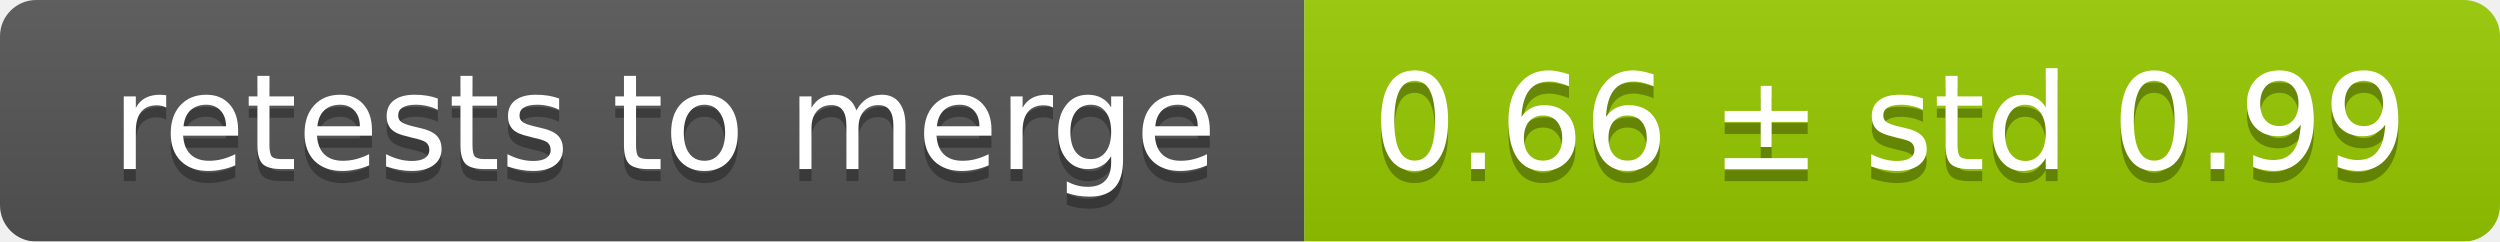
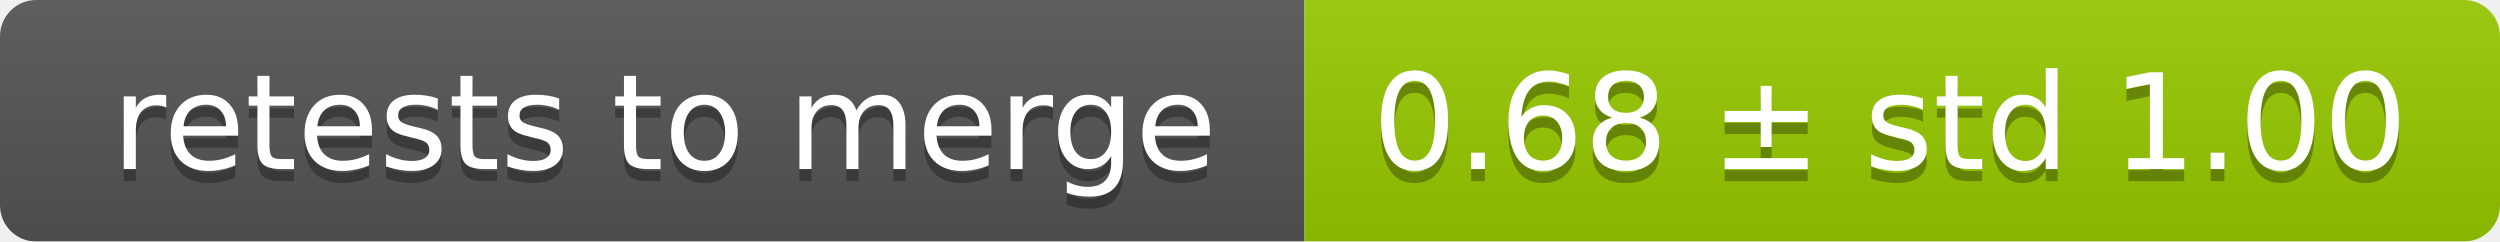
<svg xmlns="http://www.w3.org/2000/svg" width="207" height="20">
  <linearGradient id="smooth" x2="0" y2="100%">
    <stop offset="0" stop-color="#bbb" stop-opacity=".1" />
    <stop offset="1" stop-opacity=".1" />
  </linearGradient>
  <mask id="round">
    <rect width="207" height="20" rx="3" fill="#fff" />
  </mask>
  <g mask="url(#round)">
    <rect width="108" height="20" fill="#555" />
    <rect x="108" width="99" height="20" fill="#97ca00" />
    <rect width="207" height="20" fill="url(#smooth)" />
  </g>
  <g fill="#fff" text-anchor="middle" font-family="DejaVu Sans,Verdana,Geneva,sans-serif" font-size="11">
    <text x="55" y="15" fill="#010101" fill-opacity=".3">retests to merge</text>
    <text x="55" y="14">retests to merge</text>
-     <text x="156.5" y="15" fill="#010101" fill-opacity=".3">0.66 ± std 0.99</text>
-     <text x="156.5" y="14">0.66 ± std 0.99</text>
+     <text x="156.5" y="15" fill="#010101" fill-opacity=".3">0.68 ± std 1.00</text>
+     <text x="156.5" y="14">0.68 ± std 1.00</text>
  </g>
</svg>
